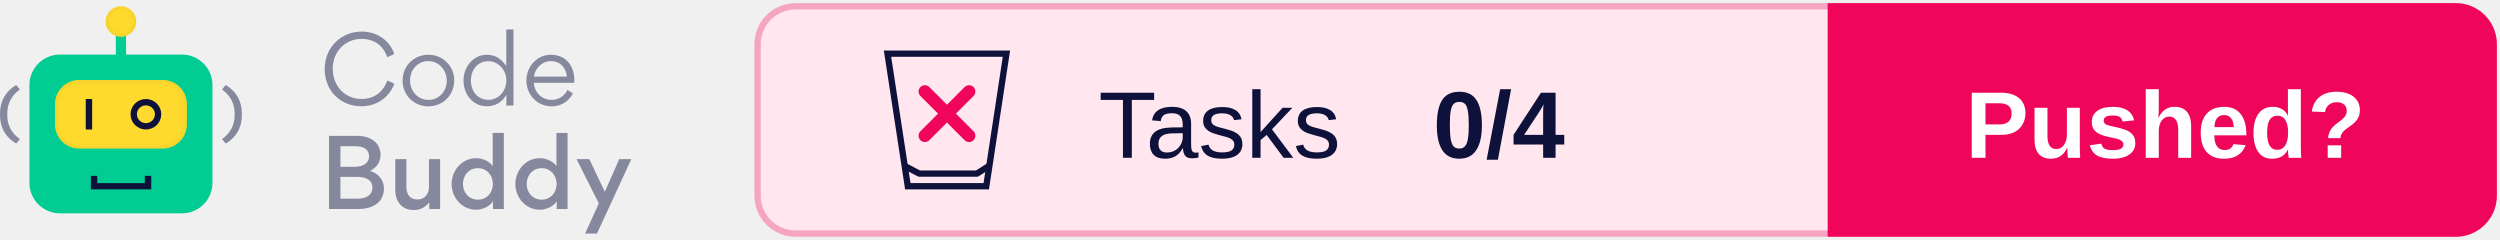
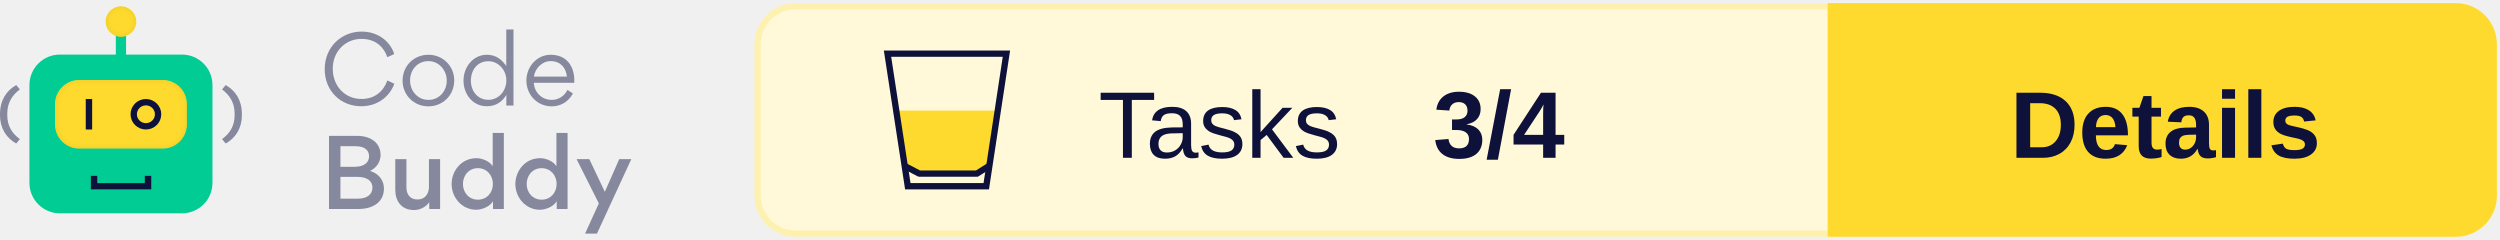
<svg xmlns="http://www.w3.org/2000/svg" xmlns:xlink="http://www.w3.org/1999/xlink" width="396px" height="38px" viewBox="0 0 396 38" version="1.1">
  <defs>
    <rect id="path-1" x="8.717" y="11.668" width="20.881" height="10.863" rx="3.821" />
    <filter x="-2.4%" y="-4.6%" width="104.8%" height="109.2%" filterUnits="objectBoundingBox" id="filter-2">
      <feGaussianBlur stdDeviation="0.5" in="SourceAlpha" result="shadowBlurInner1" />
      <feOffset dx="0" dy="0" in="shadowBlurInner1" result="shadowOffsetInner1" />
      <feComposite in="shadowOffsetInner1" in2="SourceAlpha" operator="arithmetic" k2="-1" k3="1" result="shadowInnerInner1" />
      <feColorMatrix values="0 0 0 0 0.922   0 0 0 0 0.791   0 0 0 0 0.158  0 0 0 1 0" type="matrix" in="shadowInnerInner1" />
    </filter>
    <ellipse id="path-3" cx="19.158" cy="2.414" rx="2.433" ry="2.414" />
    <filter x="-10.3%" y="-10.4%" width="120.6%" height="120.7%" filterUnits="objectBoundingBox" id="filter-4">
      <feGaussianBlur stdDeviation="0.5" in="SourceAlpha" result="shadowBlurInner1" />
      <feOffset dx="0" dy="0" in="shadowBlurInner1" result="shadowOffsetInner1" />
      <feComposite in="shadowOffsetInner1" in2="SourceAlpha" operator="arithmetic" k2="-1" k3="1" result="shadowInnerInner1" />
      <feColorMatrix values="0 0 0 0 0.922   0 0 0 0 0.791   0 0 0 0 0.158  0 0 0 1 0" type="matrix" in="shadowInnerInner1" />
    </filter>
  </defs>
  <g id="Logo" stroke="none" stroke-width="1" fill="none" fill-rule="evenodd">
    <g transform="translate(-101, -743)">
      <g transform="translate(101, 744)">
        <g transform="translate(120, 0)">
-           <rect id="Background" stroke="#F5A4C2" fill="#FFE6EF" x="0" y="0" width="275" height="36" rx="6" />
+           <rect id="Background" stroke="#FEF1AF" fill="#FFF9D9" x="0" y="0" width="275" height="36" rx="6" />
          <g id="CTA" transform="translate(170, 0)">
-             <path d="M0,0 L99,0 C102.314,-6.08718376e-16 105,2.686 105,6 L105,30 C105,33.314 102.314,36 99,36 L0,36 L0,36 L0,0 Z" id="CTA-Background" stroke="#EF065B" fill="#EF065B" />
-             <text id="CTA-Text" font-family="Arial-BoldMT, Arial" font-size="15" font-weight="bold" fill="#FFFFFF">
-               <tspan x="21.33" y="24">Pushed?</tspan>
+             <path d="M0,0 L99,0 C102.314,-6.08718376e-16 105,2.686 105,6 L105,30 C105,33.314 102.314,36 99,36 L0,36 L0,36 L0,0 Z" id="CTA-Background" stroke="#FEDA2E" fill="#FEDA2E" />
+             <text id="CTA-Text" font-family="Arial-BoldMT, Arial" font-size="15" font-weight="bold" fill="#0E123B">
+               <tspan x="28.405" y="24">Details</tspan>
            </text>
          </g>
          <text id="Score" font-family="Arial-BoldMT, Arial" font-size="15" font-weight="bold" fill="#0E123B">
-             <tspan x="107" y="24">0/4</tspan>
+             <tspan x="107" y="24">3/4</tspan>
          </text>
          <text id="Tests" font-family="ArialMT, Arial" font-size="15" font-weight="normal" fill="#0E123B">
            <tspan x="54" y="24">Tasks</tspan>
          </text>
          <g id="Icon" transform="translate(20, 7)">
+             <polygon id="Half-full" fill="#FEDA2E" points="1.474 9.52 18.312 9.52 16.26 18.721 14.48 19.52 5.804 19.52 3.216 18.721" />
            <g id="Glass" stroke="#0E123B">
              <path d="M19.418,0.5 L16.223,21.5 L3.797,21.5 L0.582,0.5 L19.418,0.5 Z" id="Rectangle" />
              <polyline id="Line" stroke-linecap="square" stroke-linejoin="round" points="3.777 18.54 5.608 19.5 14.743 19.5 16.26 18.54" />
-             </g>
-             <g id="None" transform="translate(6, 6)" stroke="#EF065B" stroke-linecap="round" stroke-width="2">
-               <line x1="0.5" y1="0.5" x2="7.5" y2="7.5" id="Line" />
-               <line x1="7.5" y1="0.5" x2="0.5" y2="7.5" id="Line" />
            </g>
          </g>
        </g>
        <g id="Logo" transform="translate(0, 0)">
          <g id="Bot">
            <rect id="Rectangle" fill="#00CC93" x="4.663" y="7.644" width="28.991" height="25.146" rx="4.827" />
            <polygon id="Path" fill="#0E123B" fill-rule="nonzero" transform="translate(19.17624, 27.92455) rotate(-90) translate(-19.17624, -27.92455) " points="19.096 31.684 19.096 24.154 20.245 24.154 20.245 23.142 18.108 23.142 18.108 32.707 20.245 32.707 20.245 31.684" />
            <g id="Rectangle">
              <use fill="#FEDA2E" fill-rule="evenodd" xlink:href="#path-1" />
              <use fill="black" fill-opacity="1" filter="url(#filter-2)" xlink:href="#path-1" />
            </g>
            <polygon id="Path" fill="#0E123B" fill-rule="nonzero" points="13.583 14.685 13.583 19.513 14.597 19.513 14.597 14.685" />
            <ellipse id="Oval" stroke="#0E123B" stroke-width="1.006" cx="23.111" cy="17.099" rx="1.93" ry="1.911" />
            <polygon id="Path" fill="#00CC93" fill-rule="nonzero" points="18.347 3.822 18.347 8.65 19.969 8.65 19.969 3.822" />
            <g id="Oval">
              <use fill="#FEDA2E" fill-rule="evenodd" xlink:href="#path-3" />
              <use fill="black" fill-opacity="1" filter="url(#filter-4)" xlink:href="#path-3" />
            </g>
            <path d="M0.571,21.735 C2.175,20.839 3.142,19.275 3.142,17.255 L3.142,16.99 C3.142,14.969 2.175,13.368 0.571,12.472 L0,13.167 C1.226,14.063 1.99,15.307 1.99,16.999 L1.99,17.255 C1.99,18.946 1.226,20.144 0,21.031 L0.571,21.735 Z" id="Path" fill="#86889E" fill-rule="nonzero" transform="translate(1.571165, 17.1038) scale(-1, 1) translate(-1.571165, -17.1038) " />
            <path d="M35.745,21.735 C37.349,20.839 38.316,19.275 38.316,17.255 L38.316,16.99 C38.316,14.969 37.349,13.368 35.745,12.472 L35.174,13.167 C36.399,14.063 37.164,15.307 37.164,16.999 L37.164,17.255 C37.164,18.946 36.399,20.144 35.174,21.031 L35.745,21.735 Z" id="Path" fill="#86889E" fill-rule="nonzero" />
          </g>
          <g id="Text" transform="translate(51.43261, 3.663442)" fill="#86889E" fill-rule="nonzero">
            <path d="M5.782,12.167 C8.628,12.167 10.407,10.361 11.03,8.6 L9.933,8.082 C9.295,9.799 7.961,11.012 5.826,11.012 C3.202,11.012 1.275,8.97 1.275,6.217 C1.275,3.419 3.35,1.495 5.811,1.495 C8.228,1.495 9.444,2.975 9.918,4.396 L11.015,3.893 C10.467,2.131 8.688,0.34 5.841,0.34 C2.669,0.34 0,2.768 0,6.291 C0,9.784 2.58,12.167 5.782,12.167 Z" id="Path" />
            <path d="M16.412,12.182 C18.724,12.182 20.518,10.406 20.518,8.067 C20.518,5.802 18.724,4.011 16.441,4.011 C14.099,4.011 12.335,5.787 12.335,8.126 C12.335,10.376 14.114,12.182 16.412,12.182 Z M16.441,11.16 C14.707,11.16 13.521,9.725 13.521,8.067 C13.521,6.409 14.692,5.018 16.412,5.018 C18.131,5.018 19.332,6.468 19.332,8.126 C19.332,9.769 18.131,11.16 16.441,11.16 Z" id="Shape" />
            <path d="M21.986,8.082 C21.986,10.243 23.424,12.167 25.692,12.167 C27.219,12.167 28.168,11.368 28.776,10.361 L28.776,12.049 L29.902,12.049 L29.902,0 L28.761,0 L28.761,5.802 C28.123,4.87 27.219,4.011 25.692,4.011 C23.453,4.011 21.986,6.024 21.986,8.082 Z M25.929,11.146 C24.195,11.146 23.157,9.74 23.157,8.111 C23.157,6.409 24.195,5.033 25.929,5.033 C27.575,5.033 28.776,6.498 28.776,8.067 C28.776,9.695 27.605,11.146 25.929,11.146 Z" id="Shape" />
            <path d="M39.524,8.452 C39.539,8.333 39.539,8.2 39.539,8.067 C39.539,5.758 38.249,4.011 35.803,4.011 C33.579,4.011 31.948,5.935 31.948,8.082 C31.948,10.361 33.668,12.182 35.966,12.182 C37.36,12.182 38.635,11.457 39.316,10.139 L38.457,9.577 C38.012,10.48 37.108,11.16 35.951,11.16 C34.409,11.16 33.208,9.991 33.12,8.452 L39.524,8.452 Z M33.134,7.475 C33.327,6.158 34.424,5.018 35.803,5.018 C37.315,5.018 38.219,6.039 38.368,7.475 L33.134,7.475 Z" id="Shape" />
            <path d="M0.682,16.854 L0.682,28.444 L5.263,28.444 C8.035,28.444 9.384,27.067 9.384,25.202 C9.384,24.284 8.94,22.967 7.175,22.405 C8.554,21.783 8.851,20.525 8.851,19.903 C8.851,17.994 7.338,16.854 5.115,16.854 L0.682,16.854 Z M2.491,21.753 L2.491,18.497 L4.877,18.497 C6.434,18.497 7.027,19.207 7.027,20.096 C7.027,20.984 6.36,21.753 4.774,21.753 L2.491,21.753 Z M2.491,26.801 L2.491,23.352 L5.174,23.352 C6.849,23.352 7.561,24.107 7.561,25.054 C7.561,26.061 6.805,26.801 5.293,26.801 L2.491,26.801 Z" id="Shape" />
            <path d="M12.942,20.54 L11.178,20.54 L11.178,25.395 C11.178,27.2 12.157,28.607 14.143,28.607 C14.766,28.607 15.804,28.399 16.56,27.378 L16.56,28.444 L18.279,28.444 L18.279,20.54 L16.515,20.54 L16.515,24.936 C16.515,26.135 15.804,26.934 14.692,26.934 C13.476,26.934 12.942,26.09 12.942,24.965 L12.942,20.54 Z" id="Path" />
            <path d="M20.103,24.477 C20.103,26.608 21.719,28.562 24.002,28.562 C24.64,28.562 26.033,28.236 26.656,27.215 L26.656,28.444 L28.375,28.444 L28.375,16.395 L26.611,16.395 L26.611,21.665 C26.018,20.732 24.743,20.392 24.046,20.392 C21.571,20.392 20.103,22.493 20.103,24.477 Z M26.641,24.477 C26.641,25.839 25.692,26.964 24.269,26.964 C22.846,26.964 21.897,25.839 21.897,24.477 C21.897,23.115 22.831,21.975 24.269,21.975 C25.692,21.975 26.641,23.115 26.641,24.477 Z" id="Shape" />
            <path d="M30.199,24.477 C30.199,26.608 31.815,28.562 34.098,28.562 C34.735,28.562 36.129,28.236 36.752,27.215 L36.752,28.444 L38.471,28.444 L38.471,16.395 L36.707,16.395 L36.707,21.665 C36.114,20.732 34.839,20.392 34.142,20.392 C31.667,20.392 30.199,22.493 30.199,24.477 Z M36.737,24.477 C36.737,25.839 35.788,26.964 34.365,26.964 C32.942,26.964 31.993,25.839 31.993,24.477 C31.993,23.115 32.927,21.975 34.365,21.975 C35.788,21.975 36.737,23.115 36.737,24.477 Z" id="Shape" />
            <polygon id="Path" points="44.372 25.72 41.911 20.54 39.895 20.54 43.423 27.556 41.244 32.337 43.127 32.337 48.567 20.54 46.655 20.54" />
          </g>
        </g>
      </g>
    </g>
  </g>
</svg>
